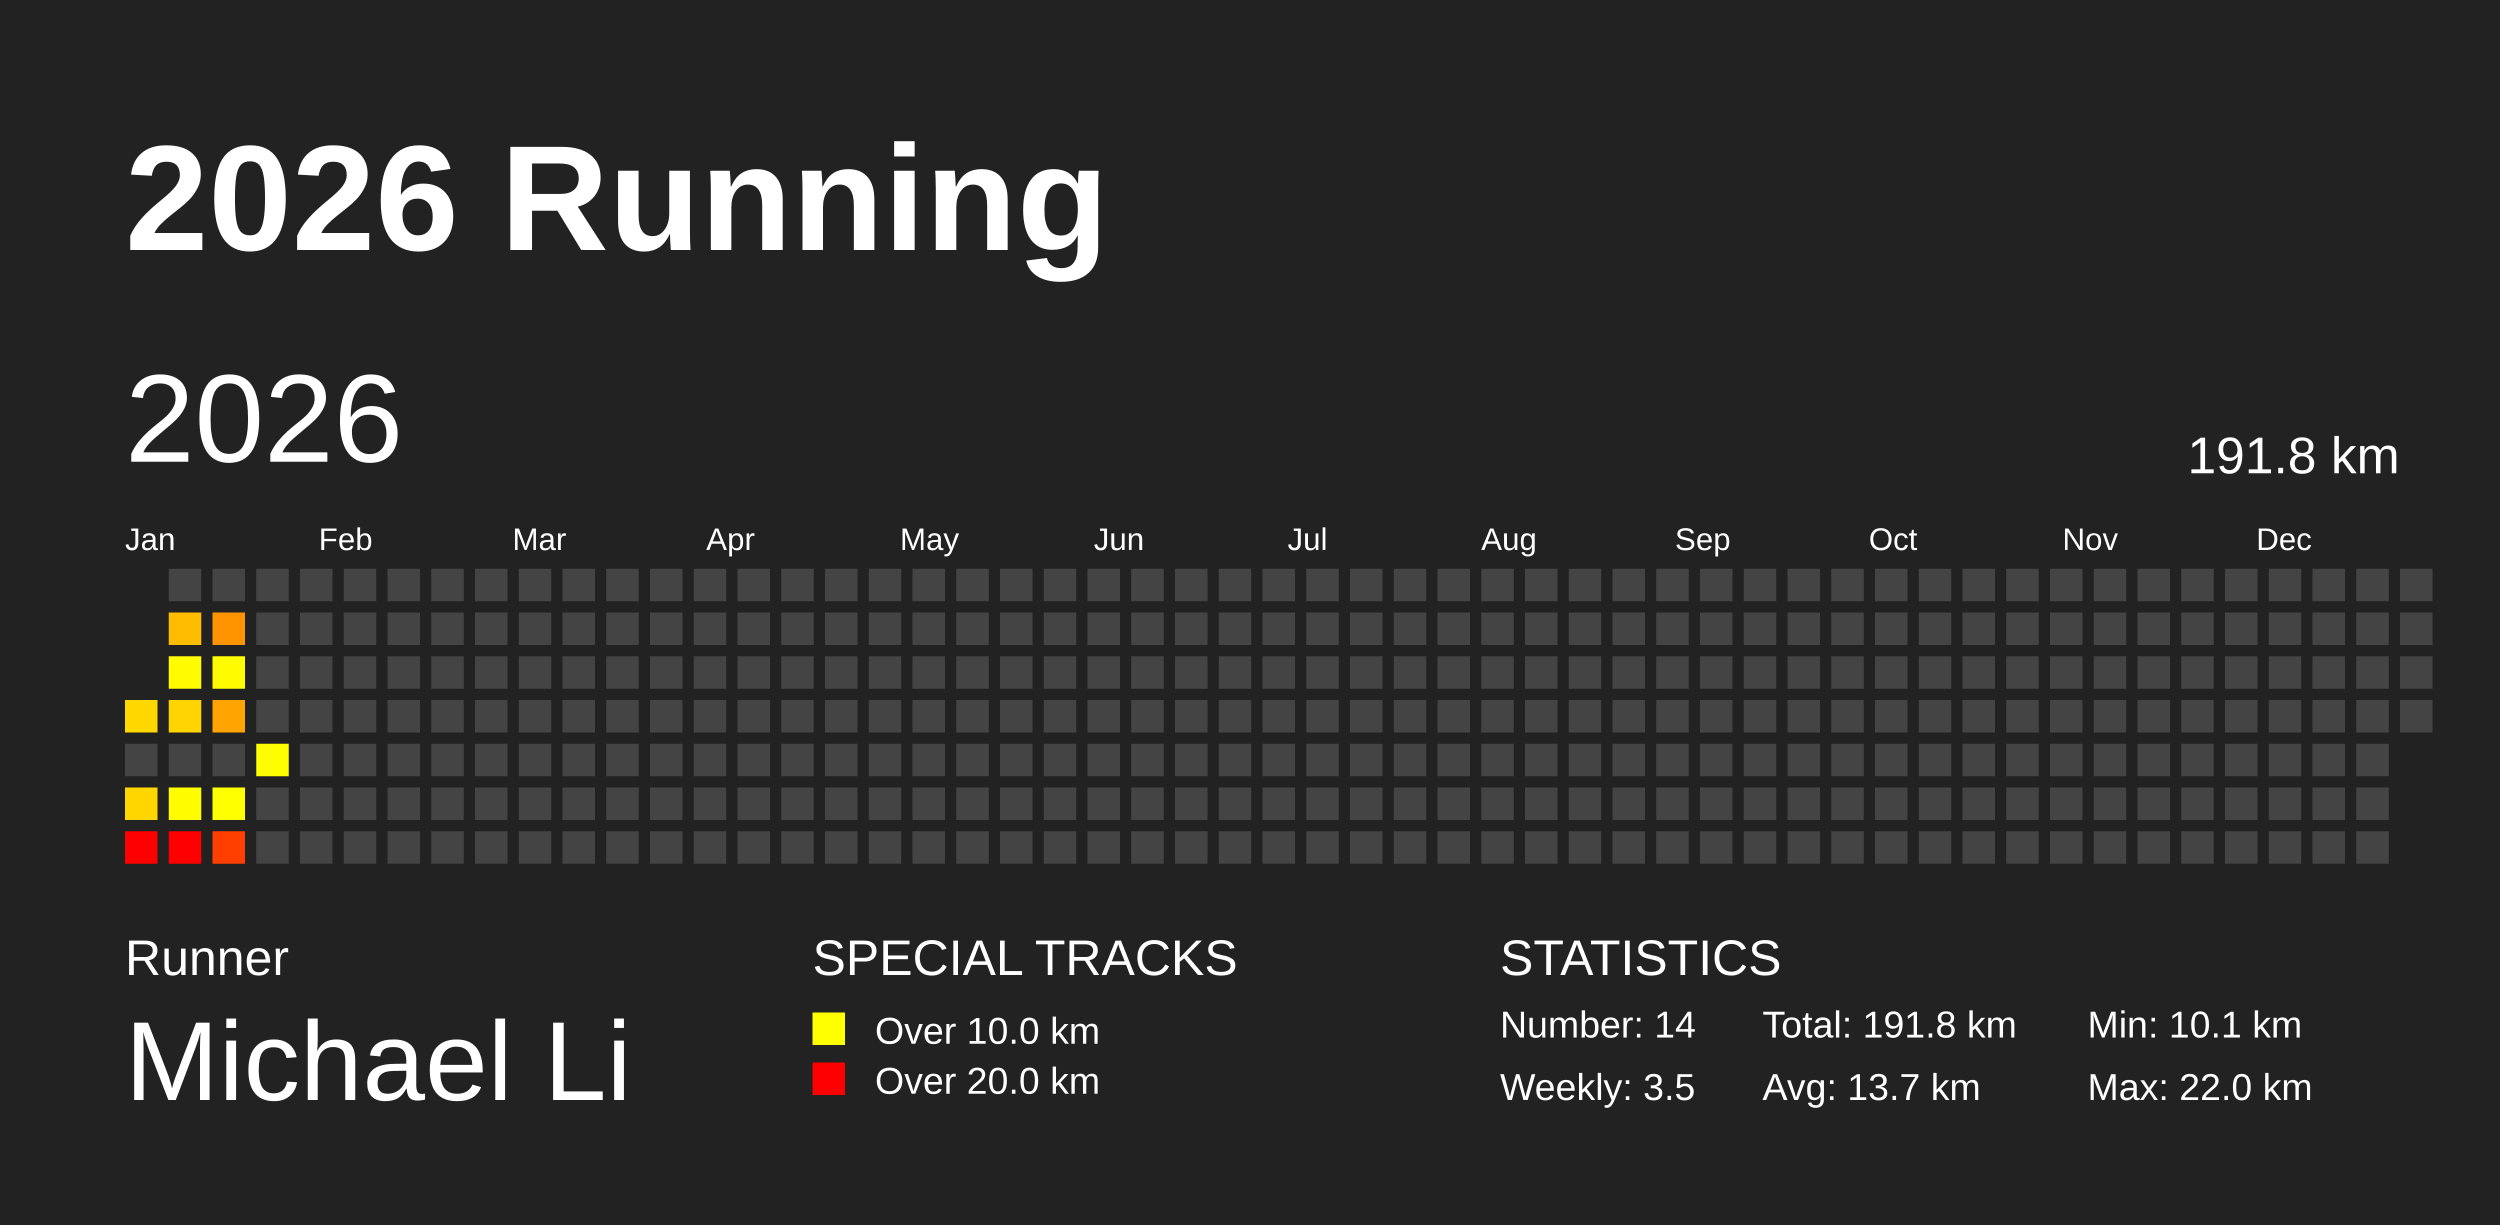
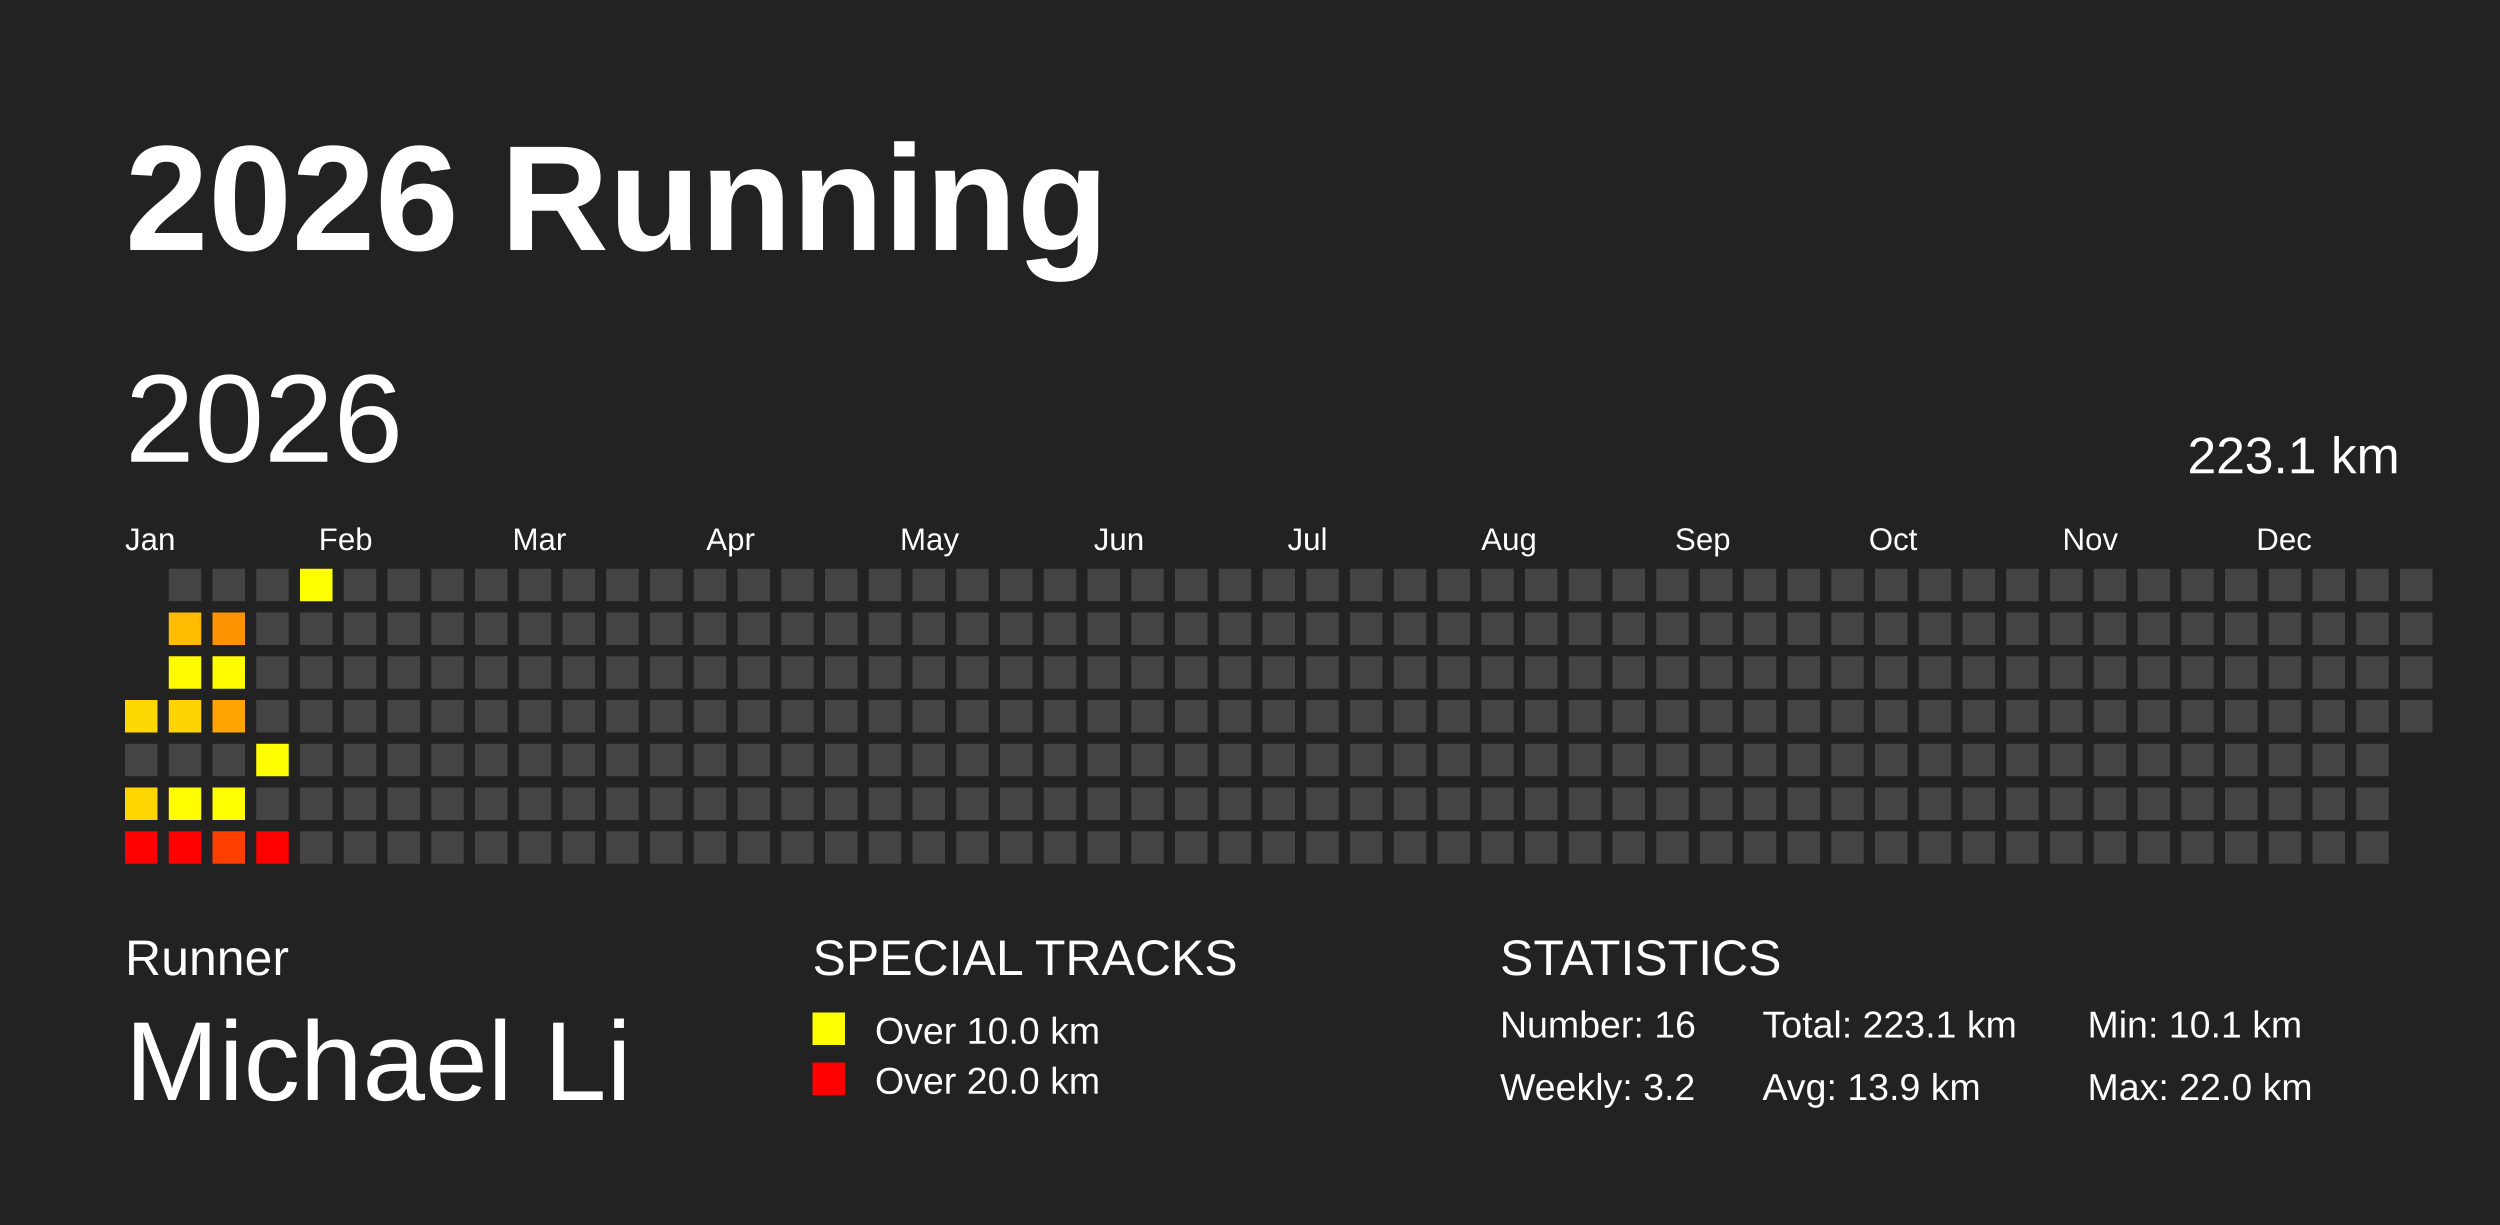
<svg xmlns="http://www.w3.org/2000/svg" baseProfile="full" height="98mm" version="1.1" viewBox="0,0,200,98" width="200mm">
  <defs />
  <rect fill="#222222" height="98" width="200" x="0" y="0" />
  <text fill="#FFFFFF" style="font-size:12px; font-family:Arial; font-weight:bold;" x="10" y="20">2026 Running</text>
  <text fill="#FFFFFF" style="font-size:4px; font-family:Arial" x="10" y="78">Runner</text>
  <text fill="#FFFFFF" style="font-size:9px; font-family:Arial" x="10" y="88">Michael Li</text>
  <text fill="#FFFFFF" style="font-size:4px; font-family:Arial" x="65" y="78">SPECIAL TRACKS</text>
  <rect fill="yellow" height="2.6" width="2.6" x="65" y="81" />
  <text fill="#FFFFFF" style="font-size:3px; font-family:Arial" x="70" y="83.5">Over 10.0 km</text>
  <rect fill="red" height="2.6" width="2.6" x="65" y="85" />
  <text fill="#FFFFFF" style="font-size:3px; font-family:Arial" x="70" y="87.5">Over 20.0 km</text>
  <text fill="#FFFFFF" style="font-size:4px; font-family:Arial" x="120" y="78">STATISTICS</text>
-   <text fill="#FFFFFF" style="font-size:3px; font-family:Arial" x="120" y="83">Number: 14</text>
-   <text fill="#FFFFFF" style="font-size:3px; font-family:Arial" x="120" y="88">Weekly: 3.5</text>
-   <text fill="#FFFFFF" style="font-size:3px; font-family:Arial" x="141" y="83">Total: 191.8 km</text>
-   <text fill="#FFFFFF" style="font-size:3px; font-family:Arial" x="141" y="88">Avg: 13.7 km</text>
+   <text fill="#FFFFFF" style="font-size:3px; font-family:Arial" x="120" y="83">Number: 16</text>
+   <text fill="#FFFFFF" style="font-size:3px; font-family:Arial" x="120" y="88">Weekly: 3.2</text>
+   <text fill="#FFFFFF" style="font-size:3px; font-family:Arial" x="141" y="83">Total: 223.1 km</text>
+   <text fill="#FFFFFF" style="font-size:3px; font-family:Arial" x="141" y="88">Avg: 13.9 km</text>
  <text fill="#FFFFFF" style="font-size:3px; font-family:Arial" x="167" y="83">Min: 10.1 km</text>
  <text fill="#FFFFFF" style="font-size:3px; font-family:Arial" x="167" y="88">Max: 22.0 km</text>
  <text dominant-baseline="hanging" fill="#FFFFFF" style="font-size:10.0px; font-family:Arial;" x="10" y="30">2026</text>
-   <text dominant-baseline="hanging" fill="#FFFFFF" style="font-size:4.125px; font-family:Arial;" x="175" y="35">191.8 km</text>
+   <text dominant-baseline="hanging" fill="#FFFFFF" style="font-size:4.125px; font-family:Arial;" x="175" y="35">223.1 km</text>
  <text fill="#FFFFFF" style="font-size:2.5px; font-family:Arial" x="10.0" y="44">Jan</text>
  <text fill="#FFFFFF" style="font-size:2.5px; font-family:Arial" x="25.5" y="44">Feb</text>
  <text fill="#FFFFFF" style="font-size:2.5px; font-family:Arial" x="41.0" y="44">Mar</text>
  <text fill="#FFFFFF" style="font-size:2.5px; font-family:Arial" x="56.5" y="44">Apr</text>
  <text fill="#FFFFFF" style="font-size:2.5px; font-family:Arial" x="72.0" y="44">May</text>
  <text fill="#FFFFFF" style="font-size:2.5px; font-family:Arial" x="87.5" y="44">Jun</text>
  <text fill="#FFFFFF" style="font-size:2.5px; font-family:Arial" x="103.0" y="44">Jul</text>
  <text fill="#FFFFFF" style="font-size:2.5px; font-family:Arial" x="118.5" y="44">Aug</text>
  <text fill="#FFFFFF" style="font-size:2.5px; font-family:Arial" x="134.0" y="44">Sep</text>
  <text fill="#FFFFFF" style="font-size:2.5px; font-family:Arial" x="149.5" y="44">Oct</text>
  <text fill="#FFFFFF" style="font-size:2.5px; font-family:Arial" x="165.0" y="44">Nov</text>
  <text fill="#FFFFFF" style="font-size:2.5px; font-family:Arial" x="180.5" y="44">Dec</text>
  <rect fill="#ffd800" height="2.6" width="2.6" x="10.0" y="56.0" />
  <rect fill="#444444" height="2.6" width="2.6" x="10.0" y="59.5" />
  <rect fill="#ffd600" height="2.6" width="2.6" x="10.0" y="63.0" />
  <rect fill="red" height="2.6" width="2.6" x="10.0" y="66.5" />
  <rect fill="#444444" height="2.6" width="2.6" x="13.5" y="45.5" />
  <rect fill="#ffbc00" height="2.6" width="2.6" x="13.5" y="49.0" />
  <rect fill="#fffb00" height="2.6" width="2.6" x="13.5" y="52.5" />
  <rect fill="#ffd400" height="2.6" width="2.6" x="13.5" y="56.0" />
  <rect fill="#444444" height="2.6" width="2.6" x="13.5" y="59.5" />
  <rect fill="#fffd00" height="2.6" width="2.6" x="13.5" y="63.0" />
  <rect fill="red" height="2.6" width="2.6" x="13.5" y="66.5" />
  <rect fill="#444444" height="2.6" width="2.6" x="17.0" y="45.5" />
  <rect fill="#ff9400" height="2.6" width="2.6" x="17.0" y="49.0" />
  <rect fill="#fffc00" height="2.6" width="2.6" x="17.0" y="52.5" />
  <rect fill="#ffa400" height="2.6" width="2.6" x="17.0" y="56.0" />
  <rect fill="#444444" height="2.6" width="2.6" x="17.0" y="59.5" />
  <rect fill="#ffff00" height="2.6" width="2.6" x="17.0" y="63.0" />
  <rect fill="#ff3f00" height="2.6" width="2.6" x="17.0" y="66.5" />
  <rect fill="#444444" height="2.6" width="2.6" x="20.5" y="45.5" />
  <rect fill="#444444" height="2.6" width="2.6" x="20.5" y="49.0" />
  <rect fill="#444444" height="2.6" width="2.6" x="20.5" y="52.5" />
  <rect fill="#444444" height="2.6" width="2.6" x="20.5" y="56.0" />
  <rect fill="#fffe00" height="2.6" width="2.6" x="20.5" y="59.5" />
  <rect fill="#444444" height="2.6" width="2.6" x="20.5" y="63.0" />
-   <rect fill="#444444" height="2.6" width="2.6" x="20.5" y="66.5" />
-   <rect fill="#444444" height="2.6" width="2.6" x="24.0" y="45.5" />
+   <rect fill="red" height="2.6" width="2.6" x="20.5" y="66.5" />
+   <rect fill="#ffff00" height="2.6" width="2.6" x="24.0" y="45.5" />
  <rect fill="#444444" height="2.6" width="2.6" x="24.0" y="49.0" />
  <rect fill="#444444" height="2.6" width="2.6" x="24.0" y="52.5" />
  <rect fill="#444444" height="2.6" width="2.6" x="24.0" y="56.0" />
  <rect fill="#444444" height="2.6" width="2.6" x="24.0" y="59.5" />
  <rect fill="#444444" height="2.6" width="2.6" x="24.0" y="63.0" />
  <rect fill="#444444" height="2.6" width="2.6" x="24.0" y="66.5" />
  <rect fill="#444444" height="2.6" width="2.6" x="27.5" y="45.5" />
  <rect fill="#444444" height="2.6" width="2.6" x="27.5" y="49.0" />
  <rect fill="#444444" height="2.6" width="2.6" x="27.5" y="52.5" />
  <rect fill="#444444" height="2.6" width="2.6" x="27.5" y="56.0" />
  <rect fill="#444444" height="2.6" width="2.6" x="27.5" y="59.5" />
  <rect fill="#444444" height="2.6" width="2.6" x="27.5" y="63.0" />
  <rect fill="#444444" height="2.6" width="2.6" x="27.5" y="66.5" />
  <rect fill="#444444" height="2.6" width="2.6" x="31.0" y="45.5" />
  <rect fill="#444444" height="2.6" width="2.6" x="31.0" y="49.0" />
  <rect fill="#444444" height="2.6" width="2.6" x="31.0" y="52.5" />
  <rect fill="#444444" height="2.6" width="2.6" x="31.0" y="56.0" />
  <rect fill="#444444" height="2.6" width="2.6" x="31.0" y="59.5" />
  <rect fill="#444444" height="2.6" width="2.6" x="31.0" y="63.0" />
  <rect fill="#444444" height="2.6" width="2.6" x="31.0" y="66.5" />
  <rect fill="#444444" height="2.6" width="2.6" x="34.5" y="45.5" />
  <rect fill="#444444" height="2.6" width="2.6" x="34.5" y="49.0" />
  <rect fill="#444444" height="2.6" width="2.6" x="34.5" y="52.5" />
  <rect fill="#444444" height="2.6" width="2.6" x="34.5" y="56.0" />
  <rect fill="#444444" height="2.6" width="2.6" x="34.5" y="59.5" />
  <rect fill="#444444" height="2.6" width="2.6" x="34.5" y="63.0" />
  <rect fill="#444444" height="2.6" width="2.6" x="34.5" y="66.5" />
  <rect fill="#444444" height="2.6" width="2.6" x="38.0" y="45.5" />
  <rect fill="#444444" height="2.6" width="2.6" x="38.0" y="49.0" />
  <rect fill="#444444" height="2.6" width="2.6" x="38.0" y="52.5" />
  <rect fill="#444444" height="2.6" width="2.6" x="38.0" y="56.0" />
  <rect fill="#444444" height="2.6" width="2.6" x="38.0" y="59.5" />
  <rect fill="#444444" height="2.6" width="2.6" x="38.0" y="63.0" />
  <rect fill="#444444" height="2.6" width="2.6" x="38.0" y="66.5" />
  <rect fill="#444444" height="2.6" width="2.6" x="41.5" y="45.5" />
  <rect fill="#444444" height="2.6" width="2.6" x="41.5" y="49.0" />
  <rect fill="#444444" height="2.6" width="2.6" x="41.5" y="52.5" />
  <rect fill="#444444" height="2.6" width="2.6" x="41.5" y="56.0" />
  <rect fill="#444444" height="2.6" width="2.6" x="41.5" y="59.5" />
  <rect fill="#444444" height="2.6" width="2.6" x="41.5" y="63.0" />
  <rect fill="#444444" height="2.6" width="2.6" x="41.5" y="66.5" />
  <rect fill="#444444" height="2.6" width="2.6" x="45.0" y="45.5" />
  <rect fill="#444444" height="2.6" width="2.6" x="45.0" y="49.0" />
  <rect fill="#444444" height="2.6" width="2.6" x="45.0" y="52.5" />
  <rect fill="#444444" height="2.6" width="2.6" x="45.0" y="56.0" />
  <rect fill="#444444" height="2.6" width="2.6" x="45.0" y="59.5" />
  <rect fill="#444444" height="2.6" width="2.6" x="45.0" y="63.0" />
  <rect fill="#444444" height="2.6" width="2.6" x="45.0" y="66.5" />
  <rect fill="#444444" height="2.6" width="2.6" x="48.5" y="45.5" />
  <rect fill="#444444" height="2.6" width="2.6" x="48.5" y="49.0" />
  <rect fill="#444444" height="2.6" width="2.6" x="48.5" y="52.5" />
  <rect fill="#444444" height="2.6" width="2.6" x="48.5" y="56.0" />
  <rect fill="#444444" height="2.6" width="2.6" x="48.5" y="59.5" />
  <rect fill="#444444" height="2.6" width="2.6" x="48.5" y="63.0" />
  <rect fill="#444444" height="2.6" width="2.6" x="48.5" y="66.5" />
  <rect fill="#444444" height="2.6" width="2.6" x="52.0" y="45.5" />
  <rect fill="#444444" height="2.6" width="2.6" x="52.0" y="49.0" />
  <rect fill="#444444" height="2.6" width="2.6" x="52.0" y="52.5" />
  <rect fill="#444444" height="2.6" width="2.6" x="52.0" y="56.0" />
  <rect fill="#444444" height="2.6" width="2.6" x="52.0" y="59.5" />
  <rect fill="#444444" height="2.6" width="2.6" x="52.0" y="63.0" />
  <rect fill="#444444" height="2.6" width="2.6" x="52.0" y="66.5" />
  <rect fill="#444444" height="2.6" width="2.6" x="55.5" y="45.5" />
  <rect fill="#444444" height="2.6" width="2.6" x="55.5" y="49.0" />
  <rect fill="#444444" height="2.6" width="2.6" x="55.5" y="52.5" />
  <rect fill="#444444" height="2.6" width="2.6" x="55.5" y="56.0" />
  <rect fill="#444444" height="2.6" width="2.6" x="55.5" y="59.5" />
  <rect fill="#444444" height="2.6" width="2.6" x="55.5" y="63.0" />
  <rect fill="#444444" height="2.6" width="2.6" x="55.5" y="66.5" />
  <rect fill="#444444" height="2.6" width="2.6" x="59.0" y="45.5" />
  <rect fill="#444444" height="2.6" width="2.6" x="59.0" y="49.0" />
  <rect fill="#444444" height="2.6" width="2.6" x="59.0" y="52.5" />
  <rect fill="#444444" height="2.6" width="2.6" x="59.0" y="56.0" />
  <rect fill="#444444" height="2.6" width="2.6" x="59.0" y="59.5" />
  <rect fill="#444444" height="2.6" width="2.6" x="59.0" y="63.0" />
  <rect fill="#444444" height="2.6" width="2.6" x="59.0" y="66.5" />
  <rect fill="#444444" height="2.6" width="2.6" x="62.5" y="45.5" />
  <rect fill="#444444" height="2.6" width="2.6" x="62.5" y="49.0" />
  <rect fill="#444444" height="2.6" width="2.6" x="62.5" y="52.5" />
  <rect fill="#444444" height="2.6" width="2.6" x="62.5" y="56.0" />
  <rect fill="#444444" height="2.6" width="2.6" x="62.5" y="59.5" />
  <rect fill="#444444" height="2.6" width="2.6" x="62.5" y="63.0" />
  <rect fill="#444444" height="2.6" width="2.6" x="62.5" y="66.5" />
  <rect fill="#444444" height="2.6" width="2.6" x="66.0" y="45.5" />
  <rect fill="#444444" height="2.6" width="2.6" x="66.0" y="49.0" />
  <rect fill="#444444" height="2.6" width="2.6" x="66.0" y="52.5" />
  <rect fill="#444444" height="2.6" width="2.6" x="66.0" y="56.0" />
  <rect fill="#444444" height="2.6" width="2.6" x="66.0" y="59.5" />
  <rect fill="#444444" height="2.6" width="2.6" x="66.0" y="63.0" />
  <rect fill="#444444" height="2.6" width="2.6" x="66.0" y="66.5" />
  <rect fill="#444444" height="2.6" width="2.6" x="69.5" y="45.5" />
  <rect fill="#444444" height="2.6" width="2.6" x="69.5" y="49.0" />
  <rect fill="#444444" height="2.6" width="2.6" x="69.5" y="52.5" />
  <rect fill="#444444" height="2.6" width="2.6" x="69.5" y="56.0" />
  <rect fill="#444444" height="2.6" width="2.6" x="69.5" y="59.5" />
  <rect fill="#444444" height="2.6" width="2.6" x="69.5" y="63.0" />
  <rect fill="#444444" height="2.6" width="2.6" x="69.5" y="66.5" />
  <rect fill="#444444" height="2.6" width="2.6" x="73.0" y="45.5" />
  <rect fill="#444444" height="2.6" width="2.6" x="73.0" y="49.0" />
  <rect fill="#444444" height="2.6" width="2.6" x="73.0" y="52.5" />
  <rect fill="#444444" height="2.6" width="2.6" x="73.0" y="56.0" />
  <rect fill="#444444" height="2.6" width="2.6" x="73.0" y="59.5" />
  <rect fill="#444444" height="2.6" width="2.6" x="73.0" y="63.0" />
  <rect fill="#444444" height="2.6" width="2.6" x="73.0" y="66.5" />
  <rect fill="#444444" height="2.6" width="2.6" x="76.5" y="45.5" />
  <rect fill="#444444" height="2.6" width="2.6" x="76.5" y="49.0" />
  <rect fill="#444444" height="2.6" width="2.6" x="76.5" y="52.5" />
  <rect fill="#444444" height="2.6" width="2.6" x="76.5" y="56.0" />
  <rect fill="#444444" height="2.6" width="2.6" x="76.5" y="59.5" />
  <rect fill="#444444" height="2.6" width="2.6" x="76.5" y="63.0" />
  <rect fill="#444444" height="2.6" width="2.6" x="76.5" y="66.5" />
  <rect fill="#444444" height="2.6" width="2.6" x="80.0" y="45.5" />
  <rect fill="#444444" height="2.6" width="2.6" x="80.0" y="49.0" />
  <rect fill="#444444" height="2.6" width="2.6" x="80.0" y="52.5" />
  <rect fill="#444444" height="2.6" width="2.6" x="80.0" y="56.0" />
  <rect fill="#444444" height="2.6" width="2.6" x="80.0" y="59.5" />
  <rect fill="#444444" height="2.6" width="2.6" x="80.0" y="63.0" />
  <rect fill="#444444" height="2.6" width="2.6" x="80.0" y="66.5" />
  <rect fill="#444444" height="2.6" width="2.6" x="83.5" y="45.5" />
  <rect fill="#444444" height="2.6" width="2.6" x="83.5" y="49.0" />
  <rect fill="#444444" height="2.6" width="2.6" x="83.5" y="52.5" />
  <rect fill="#444444" height="2.6" width="2.6" x="83.5" y="56.0" />
  <rect fill="#444444" height="2.6" width="2.6" x="83.5" y="59.5" />
  <rect fill="#444444" height="2.6" width="2.6" x="83.5" y="63.0" />
  <rect fill="#444444" height="2.6" width="2.6" x="83.5" y="66.5" />
  <rect fill="#444444" height="2.6" width="2.6" x="87.0" y="45.5" />
  <rect fill="#444444" height="2.6" width="2.6" x="87.0" y="49.0" />
  <rect fill="#444444" height="2.6" width="2.6" x="87.0" y="52.5" />
  <rect fill="#444444" height="2.6" width="2.6" x="87.0" y="56.0" />
  <rect fill="#444444" height="2.6" width="2.6" x="87.0" y="59.5" />
  <rect fill="#444444" height="2.6" width="2.6" x="87.0" y="63.0" />
  <rect fill="#444444" height="2.6" width="2.6" x="87.0" y="66.5" />
  <rect fill="#444444" height="2.6" width="2.6" x="90.5" y="45.5" />
  <rect fill="#444444" height="2.6" width="2.6" x="90.5" y="49.0" />
  <rect fill="#444444" height="2.6" width="2.6" x="90.5" y="52.5" />
  <rect fill="#444444" height="2.6" width="2.6" x="90.5" y="56.0" />
  <rect fill="#444444" height="2.6" width="2.6" x="90.5" y="59.5" />
  <rect fill="#444444" height="2.6" width="2.6" x="90.5" y="63.0" />
  <rect fill="#444444" height="2.6" width="2.6" x="90.5" y="66.5" />
  <rect fill="#444444" height="2.6" width="2.6" x="94.0" y="45.5" />
  <rect fill="#444444" height="2.6" width="2.6" x="94.0" y="49.0" />
  <rect fill="#444444" height="2.6" width="2.6" x="94.0" y="52.5" />
  <rect fill="#444444" height="2.6" width="2.6" x="94.0" y="56.0" />
  <rect fill="#444444" height="2.6" width="2.6" x="94.0" y="59.5" />
  <rect fill="#444444" height="2.6" width="2.6" x="94.0" y="63.0" />
  <rect fill="#444444" height="2.6" width="2.6" x="94.0" y="66.5" />
  <rect fill="#444444" height="2.6" width="2.6" x="97.5" y="45.5" />
  <rect fill="#444444" height="2.6" width="2.6" x="97.5" y="49.0" />
  <rect fill="#444444" height="2.6" width="2.6" x="97.5" y="52.5" />
  <rect fill="#444444" height="2.6" width="2.6" x="97.5" y="56.0" />
  <rect fill="#444444" height="2.6" width="2.6" x="97.5" y="59.5" />
  <rect fill="#444444" height="2.6" width="2.6" x="97.5" y="63.0" />
  <rect fill="#444444" height="2.6" width="2.6" x="97.5" y="66.5" />
  <rect fill="#444444" height="2.6" width="2.6" x="101.0" y="45.5" />
  <rect fill="#444444" height="2.6" width="2.6" x="101.0" y="49.0" />
  <rect fill="#444444" height="2.6" width="2.6" x="101.0" y="52.5" />
  <rect fill="#444444" height="2.6" width="2.6" x="101.0" y="56.0" />
  <rect fill="#444444" height="2.6" width="2.6" x="101.0" y="59.5" />
  <rect fill="#444444" height="2.6" width="2.6" x="101.0" y="63.0" />
  <rect fill="#444444" height="2.6" width="2.6" x="101.0" y="66.5" />
  <rect fill="#444444" height="2.6" width="2.6" x="104.5" y="45.5" />
  <rect fill="#444444" height="2.6" width="2.6" x="104.5" y="49.0" />
  <rect fill="#444444" height="2.6" width="2.6" x="104.5" y="52.5" />
  <rect fill="#444444" height="2.6" width="2.6" x="104.5" y="56.0" />
  <rect fill="#444444" height="2.6" width="2.6" x="104.5" y="59.5" />
  <rect fill="#444444" height="2.6" width="2.6" x="104.5" y="63.0" />
  <rect fill="#444444" height="2.6" width="2.6" x="104.5" y="66.5" />
  <rect fill="#444444" height="2.6" width="2.6" x="108.0" y="45.5" />
  <rect fill="#444444" height="2.6" width="2.6" x="108.0" y="49.0" />
  <rect fill="#444444" height="2.6" width="2.6" x="108.0" y="52.5" />
  <rect fill="#444444" height="2.6" width="2.6" x="108.0" y="56.0" />
  <rect fill="#444444" height="2.6" width="2.6" x="108.0" y="59.5" />
  <rect fill="#444444" height="2.6" width="2.6" x="108.0" y="63.0" />
  <rect fill="#444444" height="2.6" width="2.6" x="108.0" y="66.5" />
  <rect fill="#444444" height="2.6" width="2.6" x="111.5" y="45.5" />
  <rect fill="#444444" height="2.6" width="2.6" x="111.5" y="49.0" />
  <rect fill="#444444" height="2.6" width="2.6" x="111.5" y="52.5" />
  <rect fill="#444444" height="2.6" width="2.6" x="111.5" y="56.0" />
  <rect fill="#444444" height="2.6" width="2.6" x="111.5" y="59.5" />
  <rect fill="#444444" height="2.6" width="2.6" x="111.5" y="63.0" />
  <rect fill="#444444" height="2.6" width="2.6" x="111.5" y="66.5" />
  <rect fill="#444444" height="2.6" width="2.6" x="115.0" y="45.5" />
  <rect fill="#444444" height="2.6" width="2.6" x="115.0" y="49.0" />
  <rect fill="#444444" height="2.6" width="2.6" x="115.0" y="52.5" />
  <rect fill="#444444" height="2.6" width="2.6" x="115.0" y="56.0" />
  <rect fill="#444444" height="2.6" width="2.6" x="115.0" y="59.5" />
  <rect fill="#444444" height="2.6" width="2.6" x="115.0" y="63.0" />
  <rect fill="#444444" height="2.6" width="2.6" x="115.0" y="66.5" />
  <rect fill="#444444" height="2.6" width="2.6" x="118.5" y="45.5" />
  <rect fill="#444444" height="2.6" width="2.6" x="118.5" y="49.0" />
  <rect fill="#444444" height="2.6" width="2.6" x="118.5" y="52.5" />
  <rect fill="#444444" height="2.6" width="2.6" x="118.5" y="56.0" />
  <rect fill="#444444" height="2.6" width="2.6" x="118.5" y="59.5" />
  <rect fill="#444444" height="2.6" width="2.6" x="118.5" y="63.0" />
  <rect fill="#444444" height="2.6" width="2.6" x="118.5" y="66.5" />
  <rect fill="#444444" height="2.6" width="2.6" x="122.0" y="45.5" />
  <rect fill="#444444" height="2.6" width="2.6" x="122.0" y="49.0" />
  <rect fill="#444444" height="2.6" width="2.6" x="122.0" y="52.5" />
  <rect fill="#444444" height="2.6" width="2.6" x="122.0" y="56.0" />
  <rect fill="#444444" height="2.6" width="2.6" x="122.0" y="59.5" />
  <rect fill="#444444" height="2.6" width="2.6" x="122.0" y="63.0" />
  <rect fill="#444444" height="2.6" width="2.6" x="122.0" y="66.5" />
  <rect fill="#444444" height="2.6" width="2.6" x="125.5" y="45.5" />
  <rect fill="#444444" height="2.6" width="2.6" x="125.5" y="49.0" />
  <rect fill="#444444" height="2.6" width="2.6" x="125.5" y="52.5" />
  <rect fill="#444444" height="2.6" width="2.6" x="125.5" y="56.0" />
  <rect fill="#444444" height="2.6" width="2.6" x="125.5" y="59.5" />
  <rect fill="#444444" height="2.6" width="2.6" x="125.5" y="63.0" />
  <rect fill="#444444" height="2.6" width="2.6" x="125.5" y="66.5" />
  <rect fill="#444444" height="2.6" width="2.6" x="129.0" y="45.5" />
  <rect fill="#444444" height="2.6" width="2.6" x="129.0" y="49.0" />
  <rect fill="#444444" height="2.6" width="2.6" x="129.0" y="52.5" />
  <rect fill="#444444" height="2.6" width="2.6" x="129.0" y="56.0" />
  <rect fill="#444444" height="2.6" width="2.6" x="129.0" y="59.5" />
  <rect fill="#444444" height="2.6" width="2.6" x="129.0" y="63.0" />
  <rect fill="#444444" height="2.6" width="2.6" x="129.0" y="66.5" />
  <rect fill="#444444" height="2.6" width="2.6" x="132.5" y="45.5" />
  <rect fill="#444444" height="2.6" width="2.6" x="132.5" y="49.0" />
  <rect fill="#444444" height="2.6" width="2.6" x="132.5" y="52.5" />
  <rect fill="#444444" height="2.6" width="2.6" x="132.5" y="56.0" />
  <rect fill="#444444" height="2.6" width="2.6" x="132.5" y="59.5" />
  <rect fill="#444444" height="2.6" width="2.6" x="132.5" y="63.0" />
  <rect fill="#444444" height="2.6" width="2.6" x="132.5" y="66.5" />
  <rect fill="#444444" height="2.6" width="2.6" x="136.0" y="45.5" />
  <rect fill="#444444" height="2.6" width="2.6" x="136.0" y="49.0" />
  <rect fill="#444444" height="2.6" width="2.6" x="136.0" y="52.5" />
  <rect fill="#444444" height="2.6" width="2.6" x="136.0" y="56.0" />
  <rect fill="#444444" height="2.6" width="2.6" x="136.0" y="59.5" />
  <rect fill="#444444" height="2.6" width="2.6" x="136.0" y="63.0" />
  <rect fill="#444444" height="2.6" width="2.6" x="136.0" y="66.5" />
  <rect fill="#444444" height="2.6" width="2.6" x="139.5" y="45.5" />
  <rect fill="#444444" height="2.6" width="2.6" x="139.5" y="49.0" />
  <rect fill="#444444" height="2.6" width="2.6" x="139.5" y="52.5" />
  <rect fill="#444444" height="2.6" width="2.6" x="139.5" y="56.0" />
  <rect fill="#444444" height="2.6" width="2.6" x="139.5" y="59.5" />
  <rect fill="#444444" height="2.6" width="2.6" x="139.5" y="63.0" />
  <rect fill="#444444" height="2.6" width="2.6" x="139.5" y="66.5" />
  <rect fill="#444444" height="2.6" width="2.6" x="143.0" y="45.5" />
  <rect fill="#444444" height="2.6" width="2.6" x="143.0" y="49.0" />
  <rect fill="#444444" height="2.6" width="2.6" x="143.0" y="52.5" />
  <rect fill="#444444" height="2.6" width="2.6" x="143.0" y="56.0" />
  <rect fill="#444444" height="2.6" width="2.6" x="143.0" y="59.5" />
  <rect fill="#444444" height="2.6" width="2.6" x="143.0" y="63.0" />
  <rect fill="#444444" height="2.6" width="2.6" x="143.0" y="66.5" />
  <rect fill="#444444" height="2.6" width="2.6" x="146.5" y="45.5" />
  <rect fill="#444444" height="2.6" width="2.6" x="146.5" y="49.0" />
  <rect fill="#444444" height="2.6" width="2.6" x="146.5" y="52.5" />
  <rect fill="#444444" height="2.6" width="2.6" x="146.5" y="56.0" />
  <rect fill="#444444" height="2.6" width="2.6" x="146.5" y="59.5" />
  <rect fill="#444444" height="2.6" width="2.6" x="146.5" y="63.0" />
  <rect fill="#444444" height="2.6" width="2.6" x="146.5" y="66.5" />
  <rect fill="#444444" height="2.6" width="2.6" x="150.0" y="45.5" />
  <rect fill="#444444" height="2.6" width="2.6" x="150.0" y="49.0" />
  <rect fill="#444444" height="2.6" width="2.6" x="150.0" y="52.5" />
  <rect fill="#444444" height="2.6" width="2.6" x="150.0" y="56.0" />
  <rect fill="#444444" height="2.6" width="2.6" x="150.0" y="59.5" />
  <rect fill="#444444" height="2.6" width="2.6" x="150.0" y="63.0" />
  <rect fill="#444444" height="2.6" width="2.6" x="150.0" y="66.5" />
  <rect fill="#444444" height="2.6" width="2.6" x="153.5" y="45.5" />
  <rect fill="#444444" height="2.6" width="2.6" x="153.5" y="49.0" />
  <rect fill="#444444" height="2.6" width="2.6" x="153.5" y="52.5" />
  <rect fill="#444444" height="2.6" width="2.6" x="153.5" y="56.0" />
  <rect fill="#444444" height="2.6" width="2.6" x="153.5" y="59.5" />
  <rect fill="#444444" height="2.6" width="2.6" x="153.5" y="63.0" />
  <rect fill="#444444" height="2.6" width="2.6" x="153.5" y="66.5" />
  <rect fill="#444444" height="2.6" width="2.6" x="157.0" y="45.5" />
  <rect fill="#444444" height="2.6" width="2.6" x="157.0" y="49.0" />
  <rect fill="#444444" height="2.6" width="2.6" x="157.0" y="52.5" />
  <rect fill="#444444" height="2.6" width="2.6" x="157.0" y="56.0" />
  <rect fill="#444444" height="2.6" width="2.6" x="157.0" y="59.5" />
  <rect fill="#444444" height="2.6" width="2.6" x="157.0" y="63.0" />
  <rect fill="#444444" height="2.6" width="2.6" x="157.0" y="66.5" />
  <rect fill="#444444" height="2.6" width="2.6" x="160.5" y="45.5" />
  <rect fill="#444444" height="2.6" width="2.6" x="160.5" y="49.0" />
  <rect fill="#444444" height="2.6" width="2.6" x="160.5" y="52.5" />
  <rect fill="#444444" height="2.6" width="2.6" x="160.5" y="56.0" />
  <rect fill="#444444" height="2.6" width="2.6" x="160.5" y="59.5" />
  <rect fill="#444444" height="2.6" width="2.6" x="160.5" y="63.0" />
  <rect fill="#444444" height="2.6" width="2.6" x="160.5" y="66.5" />
  <rect fill="#444444" height="2.6" width="2.6" x="164.0" y="45.5" />
  <rect fill="#444444" height="2.6" width="2.6" x="164.0" y="49.0" />
  <rect fill="#444444" height="2.6" width="2.6" x="164.0" y="52.5" />
  <rect fill="#444444" height="2.6" width="2.6" x="164.0" y="56.0" />
  <rect fill="#444444" height="2.6" width="2.6" x="164.0" y="59.5" />
  <rect fill="#444444" height="2.6" width="2.6" x="164.0" y="63.0" />
  <rect fill="#444444" height="2.6" width="2.6" x="164.0" y="66.5" />
  <rect fill="#444444" height="2.6" width="2.6" x="167.5" y="45.5" />
  <rect fill="#444444" height="2.6" width="2.6" x="167.5" y="49.0" />
  <rect fill="#444444" height="2.6" width="2.6" x="167.5" y="52.5" />
  <rect fill="#444444" height="2.6" width="2.6" x="167.5" y="56.0" />
  <rect fill="#444444" height="2.6" width="2.6" x="167.5" y="59.5" />
  <rect fill="#444444" height="2.6" width="2.6" x="167.5" y="63.0" />
  <rect fill="#444444" height="2.6" width="2.6" x="167.5" y="66.5" />
  <rect fill="#444444" height="2.6" width="2.6" x="171.0" y="45.5" />
  <rect fill="#444444" height="2.6" width="2.6" x="171.0" y="49.0" />
  <rect fill="#444444" height="2.6" width="2.6" x="171.0" y="52.5" />
  <rect fill="#444444" height="2.6" width="2.6" x="171.0" y="56.0" />
  <rect fill="#444444" height="2.6" width="2.6" x="171.0" y="59.5" />
  <rect fill="#444444" height="2.6" width="2.6" x="171.0" y="63.0" />
  <rect fill="#444444" height="2.6" width="2.6" x="171.0" y="66.5" />
  <rect fill="#444444" height="2.6" width="2.6" x="174.5" y="45.5" />
  <rect fill="#444444" height="2.6" width="2.6" x="174.5" y="49.0" />
  <rect fill="#444444" height="2.6" width="2.6" x="174.5" y="52.5" />
  <rect fill="#444444" height="2.6" width="2.6" x="174.5" y="56.0" />
  <rect fill="#444444" height="2.6" width="2.6" x="174.5" y="59.5" />
  <rect fill="#444444" height="2.6" width="2.6" x="174.5" y="63.0" />
  <rect fill="#444444" height="2.6" width="2.6" x="174.5" y="66.5" />
  <rect fill="#444444" height="2.6" width="2.6" x="178.0" y="45.5" />
  <rect fill="#444444" height="2.6" width="2.6" x="178.0" y="49.0" />
  <rect fill="#444444" height="2.6" width="2.6" x="178.0" y="52.5" />
  <rect fill="#444444" height="2.6" width="2.6" x="178.0" y="56.0" />
  <rect fill="#444444" height="2.6" width="2.6" x="178.0" y="59.5" />
  <rect fill="#444444" height="2.6" width="2.6" x="178.0" y="63.0" />
  <rect fill="#444444" height="2.6" width="2.6" x="178.0" y="66.5" />
  <rect fill="#444444" height="2.6" width="2.6" x="181.5" y="45.5" />
  <rect fill="#444444" height="2.6" width="2.6" x="181.5" y="49.0" />
  <rect fill="#444444" height="2.6" width="2.6" x="181.5" y="52.5" />
  <rect fill="#444444" height="2.6" width="2.6" x="181.5" y="56.0" />
  <rect fill="#444444" height="2.6" width="2.6" x="181.5" y="59.5" />
  <rect fill="#444444" height="2.6" width="2.6" x="181.5" y="63.0" />
  <rect fill="#444444" height="2.6" width="2.6" x="181.5" y="66.5" />
  <rect fill="#444444" height="2.6" width="2.6" x="185.0" y="45.5" />
  <rect fill="#444444" height="2.6" width="2.6" x="185.0" y="49.0" />
  <rect fill="#444444" height="2.6" width="2.6" x="185.0" y="52.5" />
  <rect fill="#444444" height="2.6" width="2.6" x="185.0" y="56.0" />
  <rect fill="#444444" height="2.6" width="2.6" x="185.0" y="59.5" />
  <rect fill="#444444" height="2.6" width="2.6" x="185.0" y="63.0" />
  <rect fill="#444444" height="2.6" width="2.6" x="185.0" y="66.5" />
  <rect fill="#444444" height="2.6" width="2.6" x="188.5" y="45.5" />
  <rect fill="#444444" height="2.6" width="2.6" x="188.5" y="49.0" />
  <rect fill="#444444" height="2.6" width="2.6" x="188.5" y="52.5" />
  <rect fill="#444444" height="2.6" width="2.6" x="188.5" y="56.0" />
  <rect fill="#444444" height="2.6" width="2.6" x="188.5" y="59.5" />
  <rect fill="#444444" height="2.6" width="2.6" x="188.5" y="63.0" />
  <rect fill="#444444" height="2.6" width="2.6" x="188.5" y="66.5" />
  <rect fill="#444444" height="2.6" width="2.6" x="192.0" y="45.5" />
  <rect fill="#444444" height="2.6" width="2.6" x="192.0" y="49.0" />
  <rect fill="#444444" height="2.6" width="2.6" x="192.0" y="52.5" />
  <rect fill="#444444" height="2.6" width="2.6" x="192.0" y="56.0" />
</svg>
